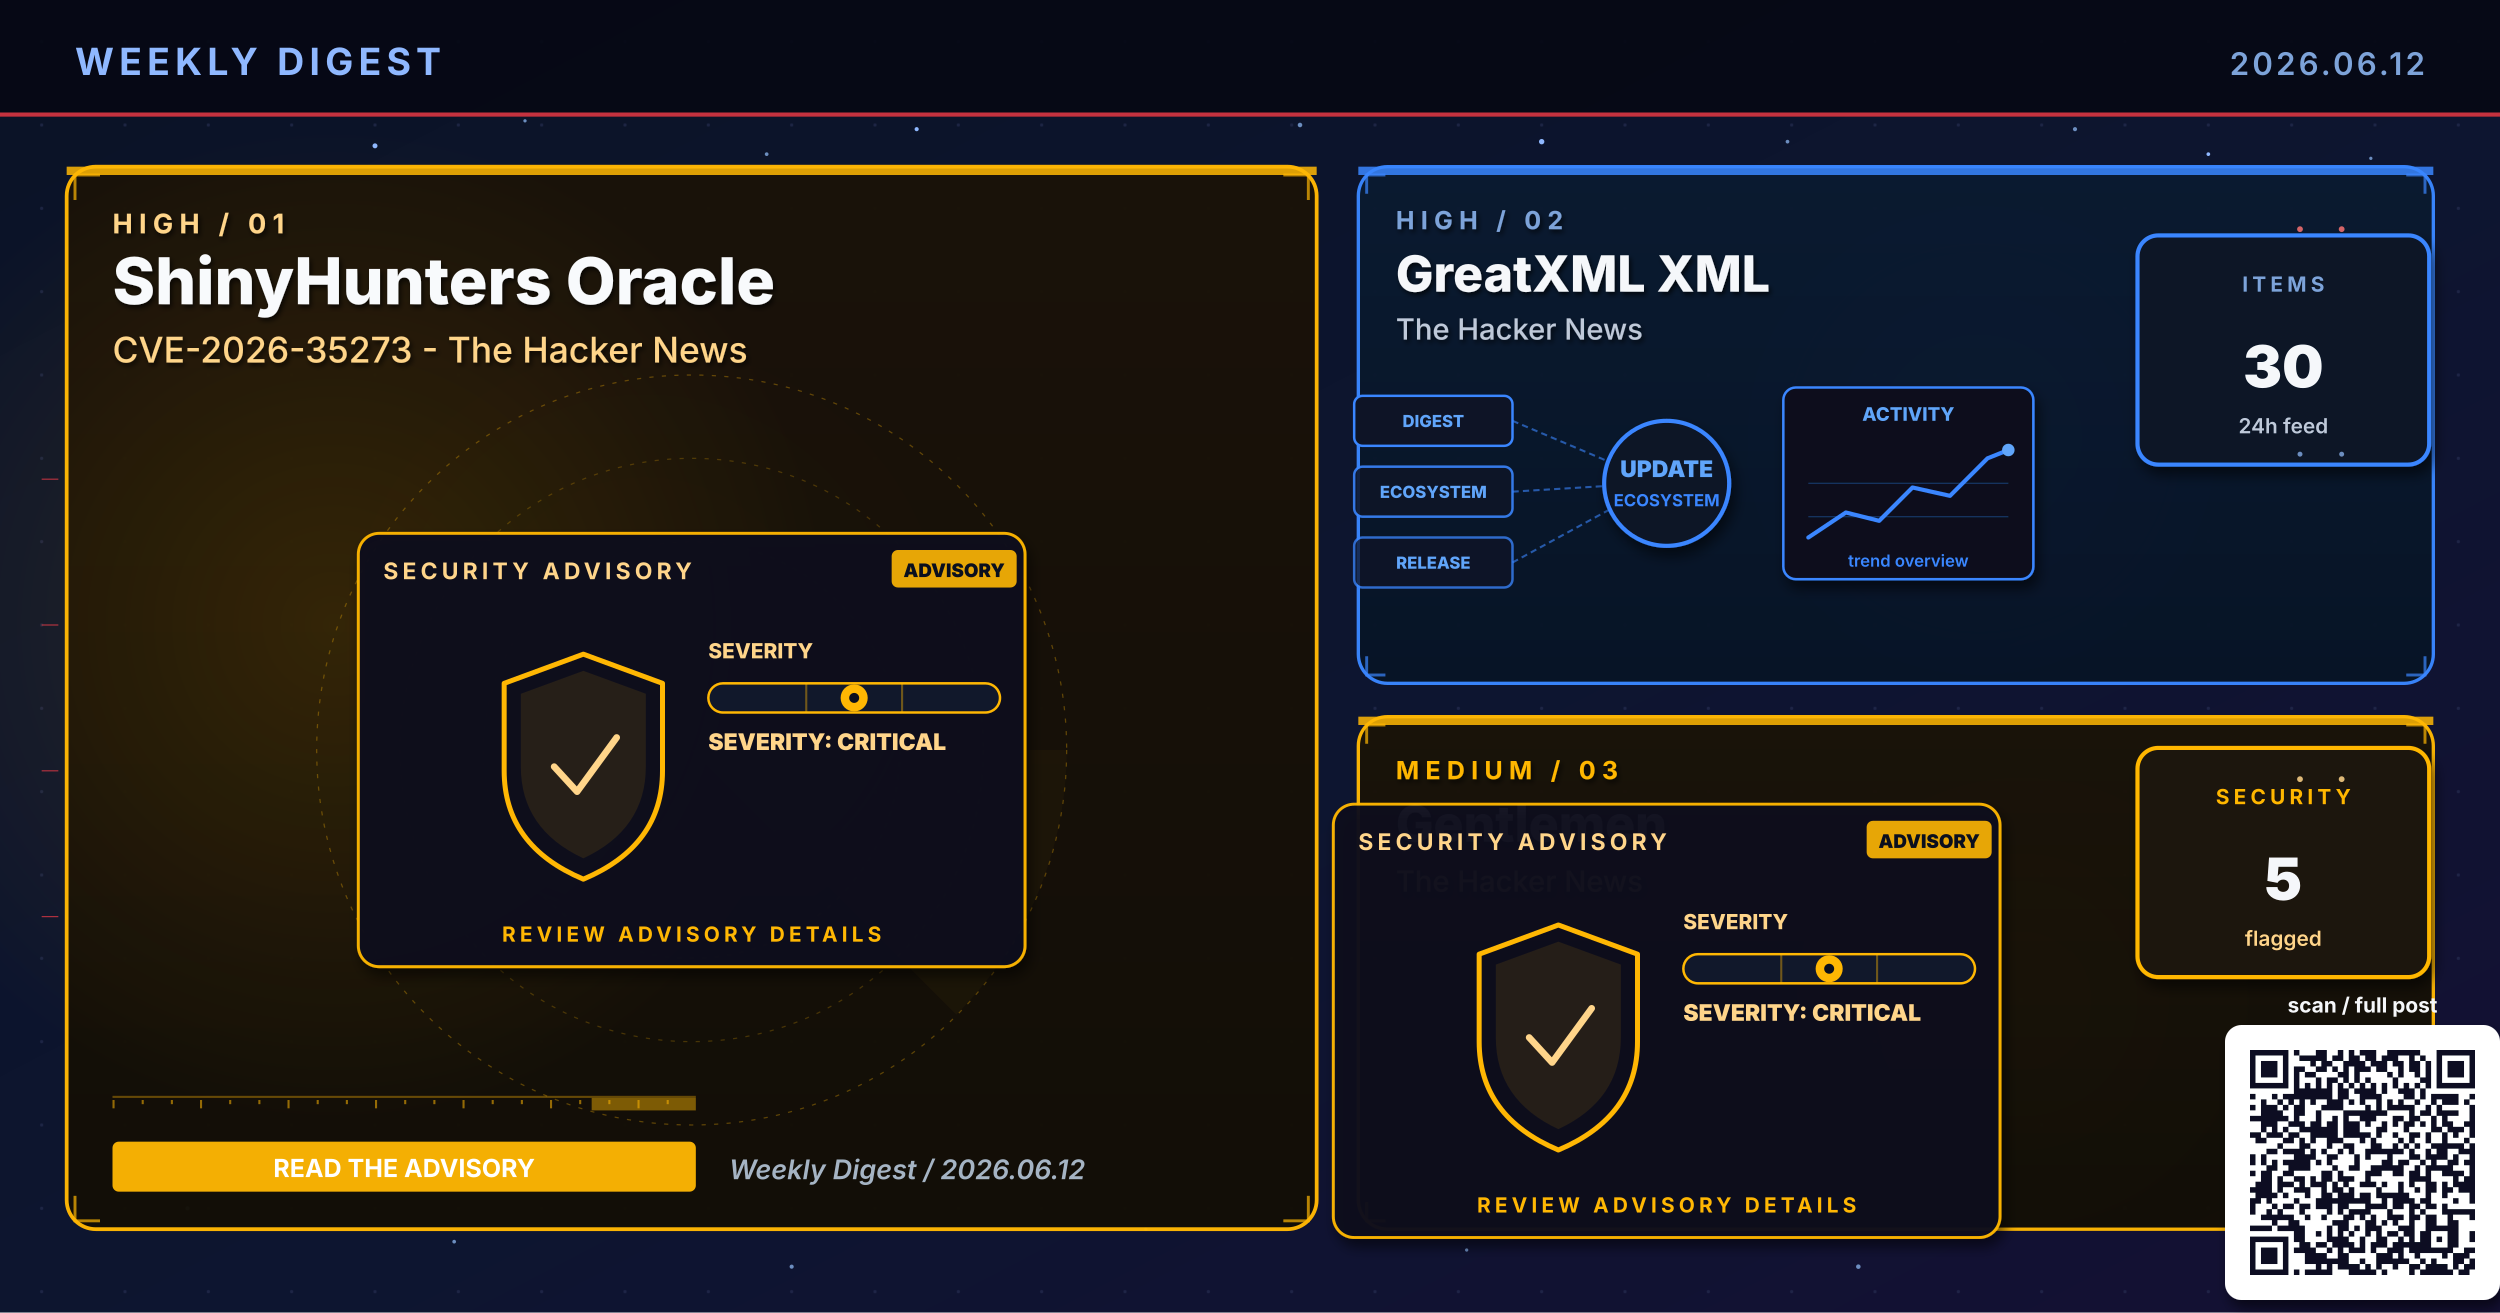
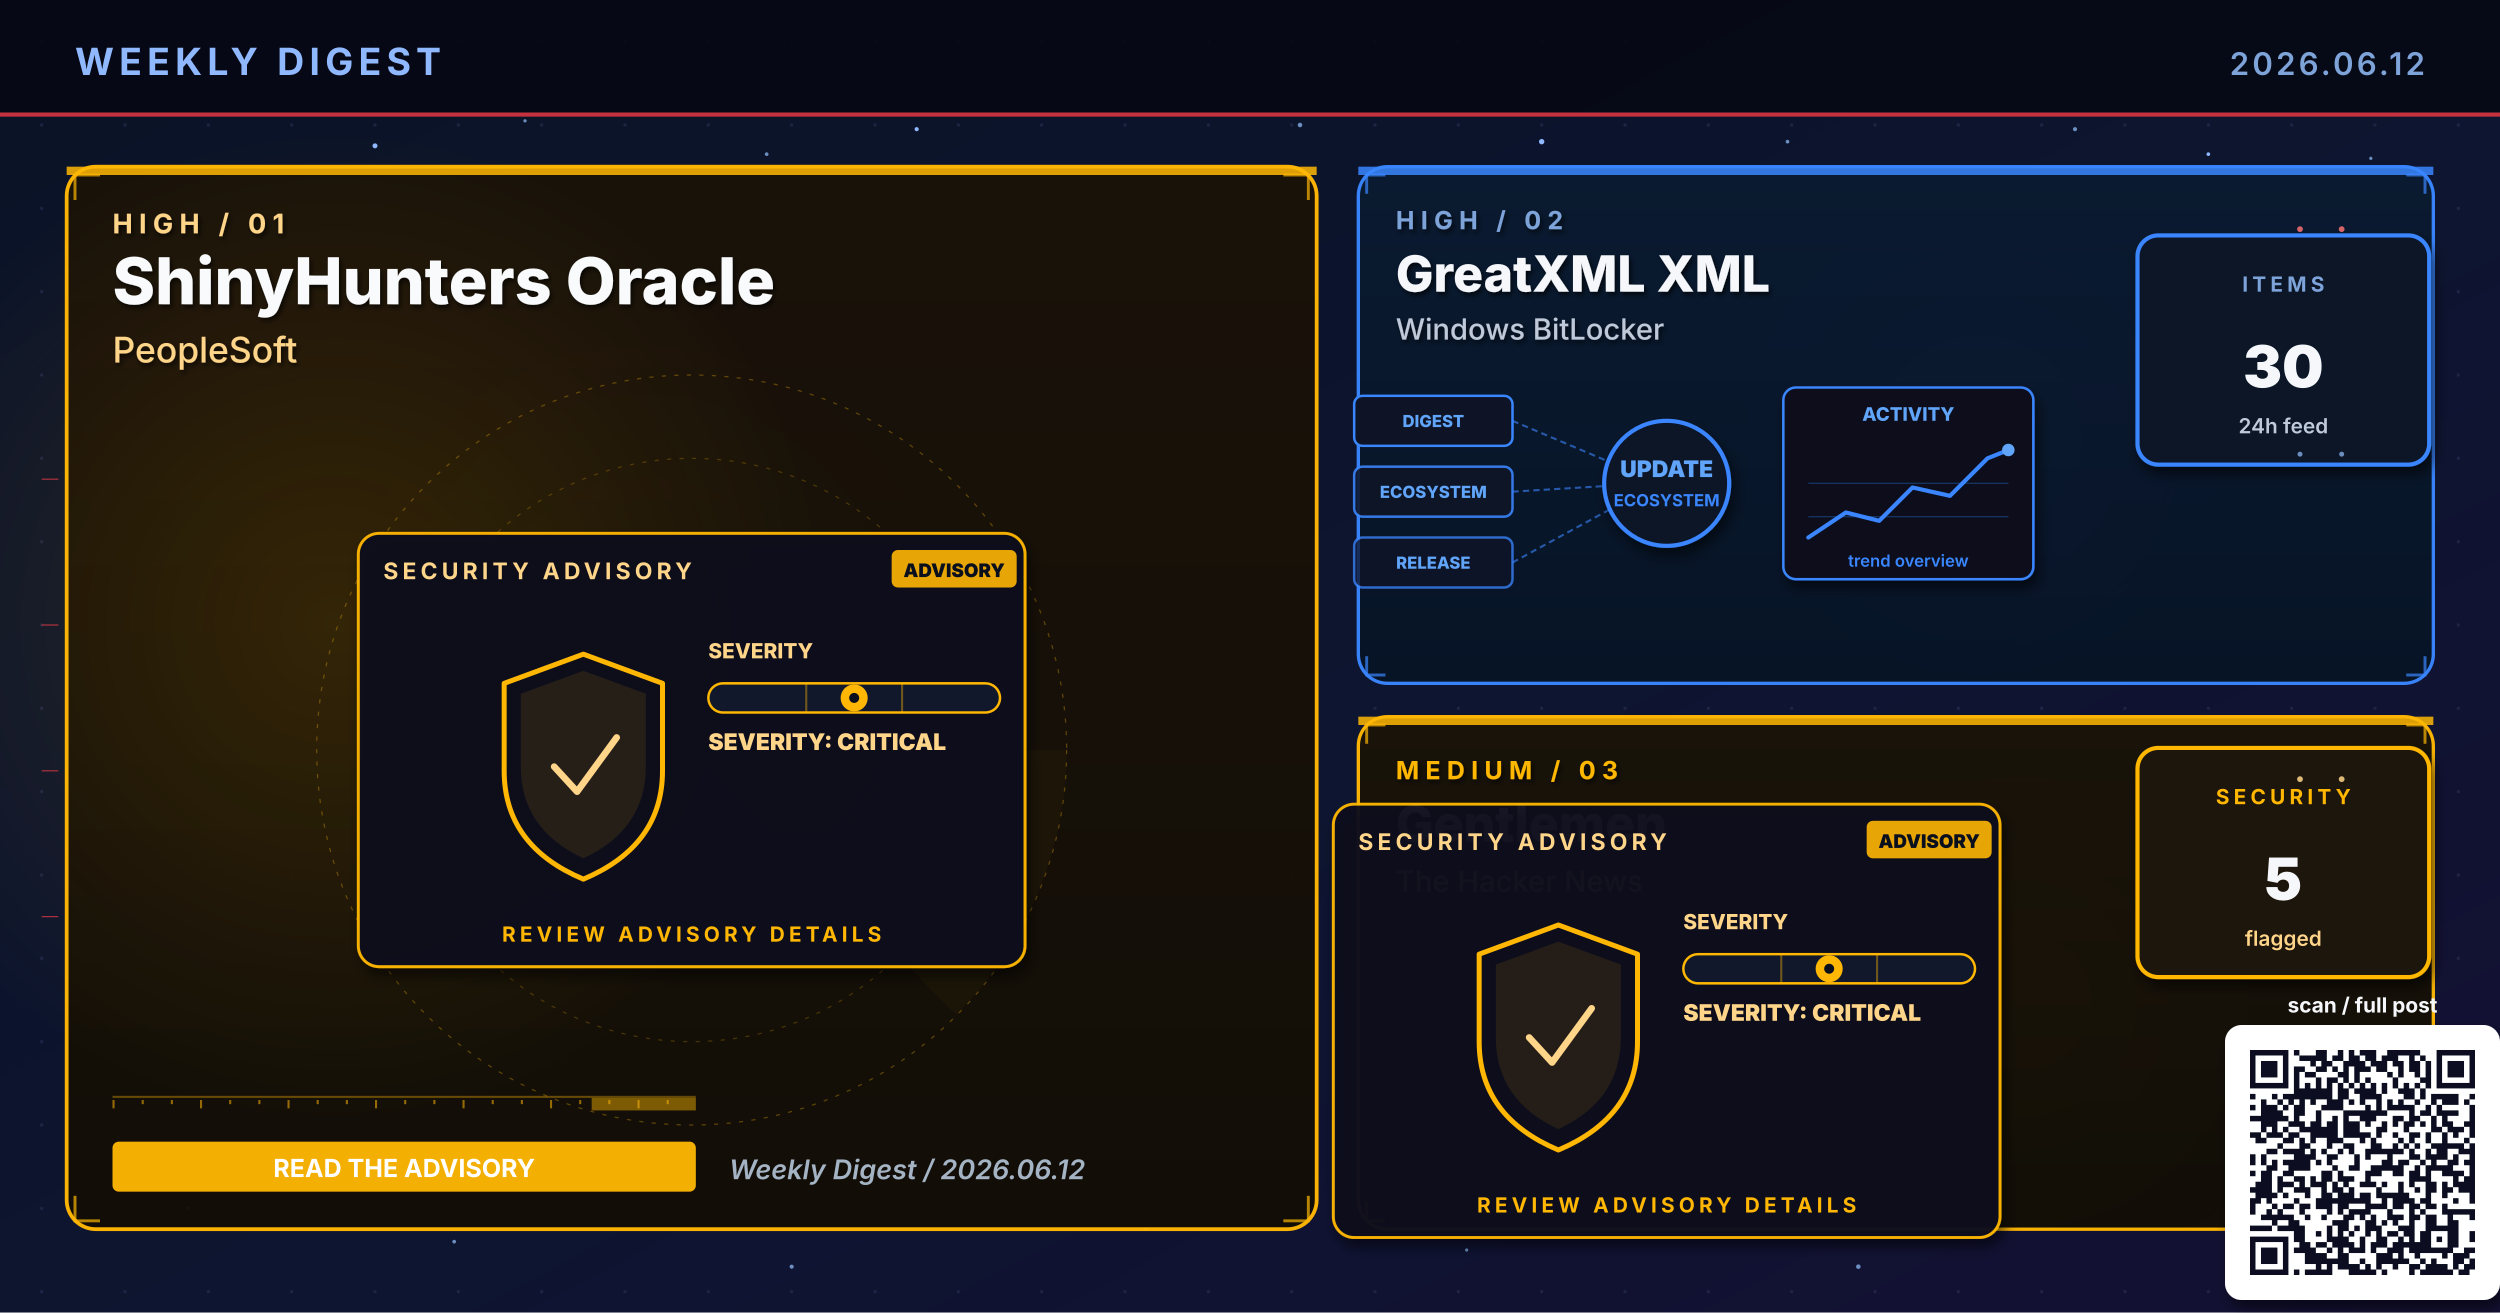
<svg xmlns="http://www.w3.org/2000/svg" viewBox="0 0 1200 630" width="1200" height="630" role="img" aria-label="Weekly digest cover 2026.06.12: ShinyHunters Oracle, GreatXML XML, Gentlemen">
  <defs>
    <linearGradient id="bgSpread" x1="0%" y1="0%" x2="100%" y2="100%">
      <stop offset="0%" stop-color="#0B1326" />
      <stop offset="55%" stop-color="#0D1530" />
      <stop offset="100%" stop-color="#141034" />
    </linearGradient>
    <linearGradient id="heroPanel" x1="0%" y1="0%" x2="0%" y2="100%">
      <stop offset="0%" stop-color="#1A0A08" />
      <stop offset="100%" stop-color="#110608" />
    </linearGradient>
    <linearGradient id="heroPanelBlue" x1="0%" y1="0%" x2="0%" y2="100%">
      <stop offset="0%" stop-color="#0A1A30" />
      <stop offset="100%" stop-color="#071426" />
    </linearGradient>
    <linearGradient id="heroPanelAmber" x1="0%" y1="0%" x2="0%" y2="100%">
      <stop offset="0%" stop-color="#1A1208" />
      <stop offset="100%" stop-color="#120E06" />
    </linearGradient>
    <linearGradient id="heroPanelGreen" x1="0%" y1="0%" x2="0%" y2="100%">
      <stop offset="0%" stop-color="#08160E" />
      <stop offset="100%" stop-color="#04100A" />
    </linearGradient>
    <linearGradient id="heroPanelPurple" x1="0%" y1="0%" x2="0%" y2="100%">
      <stop offset="0%" stop-color="#110629" />
      <stop offset="100%" stop-color="#0A0418" />
    </linearGradient>
    <radialGradient id="hotRed" cx="50%" cy="50%" r="50%">
      <stop offset="0%" stop-color="#E63946" stop-opacity="0.6" />
      <stop offset="100%" stop-color="#E63946" stop-opacity="0" />
    </radialGradient>
    <radialGradient id="hotBlue" cx="50%" cy="50%" r="50%">
      <stop offset="0%" stop-color="#3A86FF" stop-opacity="0.5" />
      <stop offset="100%" stop-color="#3A86FF" stop-opacity="0" />
    </radialGradient>
    <radialGradient id="hotAmber" cx="50%" cy="50%" r="50%">
      <stop offset="0%" stop-color="#FFB703" stop-opacity="0.45" />
      <stop offset="100%" stop-color="#FFB703" stop-opacity="0" />
    </radialGradient>
    <radialGradient id="hotGreen" cx="50%" cy="50%" r="50%">
      <stop offset="0%" stop-color="#4ADE80" stop-opacity="0.45" />
      <stop offset="100%" stop-color="#4ADE80" stop-opacity="0" />
    </radialGradient>
    <radialGradient id="hotPurple" cx="50%" cy="50%" r="50%">
      <stop offset="0%" stop-color="#A78BFA" stop-opacity="0.45" />
      <stop offset="100%" stop-color="#A78BFA" stop-opacity="0" />
    </radialGradient>
    <pattern id="envGrid" x="0" y="0" width="40" height="40" patternUnits="userSpaceOnUse">
      <circle cx="20" cy="20" r="0.8" fill="#2A3256" opacity="0.55" />
    </pattern>
    <filter id="softShadow" x="-10%" y="-10%" width="130%" height="130%">
      <feGaussianBlur in="SourceAlpha" stdDeviation="3" />
      <feOffset dx="2" dy="4" />
      <feComponentTransfer>
        <feFuncA type="linear" slope="0.55" />
      </feComponentTransfer>
      <feMerge>
        <feMergeNode />
        <feMergeNode in="SourceGraphic" />
      </feMerge>
    </filter>
    <filter id="textShadow" x="-10%" y="-10%" width="130%" height="130%">
      <feGaussianBlur in="SourceAlpha" stdDeviation="1.2" />
      <feOffset dx="1" dy="1.5" />
      <feComponentTransfer>
        <feFuncA type="linear" slope="0.7" />
      </feComponentTransfer>
      <feMerge>
        <feMergeNode />
        <feMergeNode in="SourceGraphic" />
      </feMerge>
    </filter>
  </defs>
  <rect width="1200" height="630" fill="url(#bgSpread)" />
  <rect width="1200" height="630" fill="url(#envGrid)" />
  <circle cx="310" cy="310" r="160" fill="url(#hotRed)">
    <animate attributeName="opacity" values="0.6;1;0.6" dur="5.8s" repeatCount="indefinite" />
  </circle>
  <circle cx="950" cy="210" r="120" fill="url(#hotBlue)">
    <animate attributeName="opacity" values="0.45;0.85;0.45" dur="6.4s" repeatCount="indefinite" />
  </circle>
  <circle cx="970" cy="480" r="110" fill="url(#hotAmber)">
    <animate attributeName="opacity" values="0.4;0.75;0.4" dur="7.1s" repeatCount="indefinite" />
  </circle>
  <g fill="#8FB8FF">
    <circle cx="180" cy="70" r="1.2">
      <animate attributeName="opacity" values="0.2;1;0.2" dur="3.4s" repeatCount="indefinite" />
    </circle>
    <circle cx="440" cy="62" r="1">
      <animate attributeName="opacity" values="0.2;0.9;0.2" dur="4.2s" repeatCount="indefinite" />
    </circle>
    <circle cx="740" cy="68" r="1.3">
      <animate attributeName="opacity" values="0.25;1;0.25" dur="3.9s" repeatCount="indefinite" />
    </circle>
    <circle cx="1060" cy="74" r="0.9">
      <animate attributeName="opacity" values="0.2;0.85;0.2" dur="5.1s" repeatCount="indefinite" />
    </circle>
    <circle cx="90" cy="580" r="1">
      <animate attributeName="opacity" values="0.15;0.8;0.15" dur="4.7s" repeatCount="indefinite" />
    </circle>
    <circle cx="550" cy="590" r="0.8">
      <animate attributeName="opacity" values="0.2;0.75;0.2" dur="3.6s" begin="0.5s" repeatCount="indefinite" />
    </circle>
  </g>
  <g fill="#7DA3D9" opacity="0.85">
    <circle cx="252" cy="58" r="0.8">
      <animate attributeName="opacity" values="0.15;0.7;0.15" dur="4.3s" repeatCount="indefinite" />
    </circle>
    <circle cx="368" cy="74" r="0.9">
      <animate attributeName="opacity" values="0.2;0.85;0.2" dur="3.8s" begin="0.4s" repeatCount="indefinite" />
    </circle>
    <circle cx="624" cy="60" r="1.1">
      <animate attributeName="opacity" values="0.25;0.95;0.25" dur="4.5s" repeatCount="indefinite" />
    </circle>
    <circle cx="858" cy="68" r="0.9">
      <animate attributeName="opacity" values="0.2;0.8;0.2" dur="3.6s" begin="0.6s" repeatCount="indefinite" />
    </circle>
    <circle cx="996" cy="62" r="1.0">
      <animate attributeName="opacity" values="0.2;0.9;0.2" dur="4.0s" begin="0.2s" repeatCount="indefinite" />
    </circle>
    <circle cx="1138" cy="76" r="0.8">
      <animate attributeName="opacity" values="0.15;0.7;0.15" dur="5.2s" begin="0.5s" repeatCount="indefinite" />
    </circle>
    <circle cx="218" cy="596" r="0.9">
      <animate attributeName="opacity" values="0.18;0.75;0.18" dur="4.6s" begin="0.3s" repeatCount="indefinite" />
    </circle>
    <circle cx="380" cy="608" r="1.0">
      <animate attributeName="opacity" values="0.2;0.85;0.2" dur="3.9s" begin="0.7s" repeatCount="indefinite" />
    </circle>
    <circle cx="704" cy="600" r="0.8">
      <animate attributeName="opacity" values="0.18;0.7;0.18" dur="4.2s" begin="0.4s" repeatCount="indefinite" />
    </circle>
    <circle cx="892" cy="608" r="1.1">
      <animate attributeName="opacity" values="0.22;0.9;0.22" dur="4.7s" begin="0.6s" repeatCount="indefinite" />
    </circle>
    <circle cx="1078" cy="600" r="0.9">
      <animate attributeName="opacity" values="0.2;0.85;0.2" dur="3.6s" begin="0.8s" repeatCount="indefinite" />
    </circle>
  </g>
  <rect x="0" y="0" width="1200" height="56" fill="#050813" opacity="0.92" />
  <text x="36" y="36" font-family="Inter, Helvetica, Arial, sans-serif" font-size="18" font-weight="700" fill="#8FB8FF" letter-spacing="2.5">WEEKLY DIGEST</text>
  <text x="1164" y="36" font-family="Inter, Helvetica, Arial, sans-serif" font-size="15" font-weight="600" fill="#7DA3D9" letter-spacing="1.5" text-anchor="end">2026.06.12</text>
  <rect x="0" y="54" width="1200" height="2" fill="#E63946" opacity="0.85">
    <animate attributeName="opacity" values="0.4;1;0.4" dur="4.8s" repeatCount="indefinite" />
  </rect>
  <rect x="32" y="80" width="600" height="510" rx="14" ry="14" fill="url(#heroPanelAmber)" stroke="#FFB703" stroke-width="1.8" opacity="0.98" />
  <circle cx="160" cy="300" r="240" fill="url(#hotAmber)" opacity="0.28" />
  <rect x="32" y="80" width="600" height="4" fill="#FFB703" opacity="0.85">
    <animate attributeName="opacity" values="0.5;1;0.5" dur="3.4s" repeatCount="indefinite" />
  </rect>
  <g filter="url(#textShadow)">
    <text x="54" y="112" font-family="Inter, Helvetica, Arial, sans-serif" font-size="13" font-weight="700" fill="#FFD58A" letter-spacing="3">HIGH  /  01</text>
    <text x="54" y="146" font-family="Inter, Helvetica, Arial, sans-serif" font-size="31" font-weight="800" fill="#F8FAFC">ShinyHunters Oracle</text>
-     <text x="54" y="174" font-family="Inter, Helvetica, Arial, sans-serif" font-size="17" font-weight="500" fill="#FFD58A">CVE-2026-35273 - The Hacker News</text>
+     <text x="54" y="174" font-family="Inter, Helvetica, Arial, sans-serif" font-size="17" font-weight="500" fill="#FFD58A">PeopleSoft</text>
  </g>
  <g transform="translate(332,360)" opacity="0.32">
    <circle r="180" fill="none" stroke="#FFB703" stroke-width="0.6" stroke-dasharray="2 4" />
    <circle r="140" fill="none" stroke="#FFB703" stroke-width="0.6" stroke-dasharray="2 4" opacity="0.7" />
    <circle r="100" fill="none" stroke="#FFB703" stroke-width="0.6" stroke-dasharray="2 4" opacity="0.5" />
    <g>
      <path d="M0 0 L180 0 A180 180 0 0 1 127 127 Z" fill="#FFB703" opacity="0.10" />
      <animateTransform attributeName="transform" type="rotate" from="0" to="360" dur="14s" repeatCount="indefinite" />
    </g>
  </g>
  <g stroke="#FFB703" stroke-width="1.4" fill="none" opacity="0.7">
    <path d="M36 96 L36 84 L48 84" />
    <path d="M616 84 L628 84 L628 96" />
    <path d="M36 574 L36 586 L48 586" />
    <path d="M616 586 L628 586 L628 574" />
  </g>
  <g>
    <rect x="54" y="526" width="280" height="1" fill="#FFB703" opacity="0.35" />
    <rect x="54" y="528" width="1" height="4" fill="#FFB703" opacity="0.55" />
    <rect x="68" y="528" width="1" height="2" fill="#FFB703" opacity="0.55" />
    <rect x="82" y="528" width="1" height="2" fill="#FFB703" opacity="0.55" />
    <rect x="96" y="528" width="1" height="4" fill="#FFB703" opacity="0.55" />
    <rect x="110" y="528" width="1" height="2" fill="#FFB703" opacity="0.55" />
    <rect x="124" y="528" width="1" height="2" fill="#FFB703" opacity="0.55" />
    <rect x="138" y="528" width="1" height="4" fill="#FFB703" opacity="0.55" />
    <rect x="152" y="528" width="1" height="2" fill="#FFB703" opacity="0.55" />
    <rect x="166" y="528" width="1" height="2" fill="#FFB703" opacity="0.55" />
    <rect x="180" y="528" width="1" height="4" fill="#FFB703" opacity="0.55" />
    <rect x="194" y="528" width="1" height="2" fill="#FFB703" opacity="0.55" />
    <rect x="208" y="528" width="1" height="2" fill="#FFB703" opacity="0.55" />
    <rect x="222" y="528" width="1" height="4" fill="#FFB703" opacity="0.55" />
    <rect x="236" y="528" width="1" height="2" fill="#FFB703" opacity="0.55" />
    <rect x="250" y="528" width="1" height="2" fill="#FFB703" opacity="0.55" />
    <rect x="264" y="528" width="1" height="4" fill="#FFB703" opacity="0.55" />
    <rect x="278" y="528" width="1" height="2" fill="#FFB703" opacity="0.55" />
    <rect x="292" y="528" width="1" height="2" fill="#FFB703" opacity="0.55" />
    <rect x="306" y="528" width="1" height="4" fill="#FFB703" opacity="0.55" />
    <rect x="320" y="528" width="1" height="2" fill="#FFB703" opacity="0.55" />
    <rect x="284" y="527" width="50" height="6" fill="#FFB703" opacity="0.45">
      <animate attributeName="x" values="54;284;54" dur="6.4s" repeatCount="indefinite" />
      <animate attributeName="opacity" values="0.2;0.7;0.2" dur="6.4s" repeatCount="indefinite" />
    </rect>
  </g>
  <g transform="translate(332,360)">
    <g filter="url(#softShadow)">
      <rect x="-160" y="-104" width="320" height="208" rx="10" fill="#0A0F1E" stroke="#FFB703" stroke-width="1.4" opacity="0.95" />
    </g>
    <text x="-148" y="-82" font-family="Inter, Helvetica, Arial, sans-serif" font-size="11" font-weight="700" fill="#FFD58A" letter-spacing="2">SECURITY ADVISORY</text>
    <g transform="translate(96,-96)">
      <rect x="0" y="0" width="60" height="18" rx="3" fill="#FFB703" opacity="0.9" />
      <text x="30" y="13" text-anchor="middle" font-family="Inter, monospace" font-size="9" font-weight="900" fill="#0A0F1E">ADVISORY</text>
    </g>
    <g transform="translate(-92,-46)">
      <path d="M40 0 L78 14 L78 56 Q78 92 40 108 Q2 92 2 56 L2 14 Z" fill="none" stroke="#FFB703" stroke-width="2.4" stroke-linejoin="round">
        <animate attributeName="stroke-opacity" values="0.6;1;0.6" dur="3.2s" repeatCount="indefinite" />
      </path>
      <path d="M40 8 L70 19 L70 54 Q70 84 40 98 Q10 84 10 54 L10 19 Z" fill="#FFB703" opacity="0.10" />
      <path d="M26 54 L37 66 L56 40" fill="none" stroke="#FFD58A" stroke-width="3.2" stroke-linecap="round" stroke-linejoin="round">
        <animate attributeName="stroke-opacity" values="0.5;1;0.5" dur="2.4s" repeatCount="indefinite" />
      </path>
    </g>
    <g transform="translate(8,-44)">
      <text x="0" y="0" font-family="Inter, monospace" font-size="10" font-weight="800" fill="#FFD58A">SEVERITY</text>
      <rect x="0" y="12" width="140" height="14" rx="7" fill="#11182B" stroke="#FFB703" stroke-width="1.2" />
      <g stroke="#FFB703" stroke-width="1" opacity="0.4">
        <line x1="47" y1="12" x2="47" y2="26" />
        <line x1="93" y1="12" x2="93" y2="26" />
      </g>
      <g transform="translate(70,19)">
        <circle cx="0" cy="0" r="6.5" fill="#FFB703">
          <animate attributeName="opacity" values="0.7;1;0.7" dur="2.2s" repeatCount="indefinite" />
        </circle>
        <circle cx="0" cy="0" r="2.4" fill="#0A0F1E" />
      </g>
      <text x="0" y="44" font-family="Inter, monospace" font-size="11" font-weight="900" fill="#FFD58A">SEVERITY: CRITICAL</text>
    </g>
    <text x="0" y="92" text-anchor="middle" font-family="Inter, Helvetica, Arial, sans-serif" font-size="10" font-weight="700" fill="#FFB703" letter-spacing="2">REVIEW ADVISORY DETAILS</text>
  </g>
  <g transform="translate(54,548)">
    <rect x="0" y="0" width="280" height="24" rx="3" fill="#FFB703" opacity="0.95" />
    <text x="140" y="17" text-anchor="middle" font-family="Inter, Helvetica, Arial, sans-serif" font-size="12" font-weight="700" fill="#FFFFFF">READ THE ADVISORY</text>
  </g>
  <text x="350" y="566" font-family="Inter, Helvetica, Arial, sans-serif" font-size="13" font-weight="600" fill="#A5B4C4" font-style="italic">Weekly Digest  /  2026.06.12</text>
  <rect x="652" y="80" width="516" height="248" rx="14" ry="14" fill="url(#heroPanelBlue)" stroke="#3A86FF" stroke-width="1.6" opacity="0.97" />
  <rect x="652" y="80" width="516" height="4" fill="#3A86FF" opacity="0.85">
    <animate attributeName="opacity" values="0.5;1;0.5" dur="4.2s" repeatCount="indefinite" />
  </rect>
  <g filter="url(#textShadow)">
    <text x="670" y="110" font-family="Inter, Helvetica, Arial, sans-serif" font-size="12" font-weight="700" fill="#7DA3D9" letter-spacing="3">HIGH  /  02</text>
    <text x="670" y="140" font-family="Inter, Helvetica, Arial, sans-serif" font-size="24" font-weight="800" fill="#F5F7FA">GreatXML XML</text>
-     <text x="670" y="163" font-family="Inter, Helvetica, Arial, sans-serif" font-size="14" font-weight="500" fill="#BFC9D9">The Hacker News</text>
+     <text x="670" y="163" font-family="Inter, Helvetica, Arial, sans-serif" font-size="14" font-weight="500" fill="#BFC9D9">Windows BitLocker</text>
  </g>
  <g stroke="#3A86FF" stroke-width="1.4" fill="none" opacity="0.7">
    <path d="M656 93 L656 84 L665 84" />
    <path d="M1155 84 L1164 84 L1164 93" />
    <path d="M656 315 L656 324 L665 324" />
    <path d="M1155 324 L1164 324 L1164 315" />
  </g>
  <g transform="translate(800,230)">
    <g font-family="Inter, monospace" font-size="8" font-weight="800">
      <g transform="translate(-150,-40)">
        <rect x="0" y="0" width="76" height="24" rx="4" fill="#0E1426" stroke="#3A86FF" stroke-width="1.2" />
        <text x="38" y="15" text-anchor="middle" fill="#60A5FA">DIGEST</text>
      </g>
      <g transform="translate(-150,-6)">
        <rect x="0" y="0" width="76" height="24" rx="4" fill="#0E1426" stroke="#3A86FF" stroke-width="1.2" opacity="0.88" />
        <text x="38" y="15" text-anchor="middle" fill="#60A5FA">ECOSYSTEM</text>
      </g>
      <g transform="translate(-150,28)">
        <rect x="0" y="0" width="76" height="24" rx="4" fill="#0E1426" stroke="#3A86FF" stroke-width="1.2" opacity="0.76" />
        <text x="38" y="15" text-anchor="middle" fill="#60A5FA">RELEASE</text>
      </g>
    </g>
    <g stroke="#3A86FF" stroke-width="1" stroke-dasharray="3 2" fill="none" opacity="0.6">
      <line x1="-74" y1="-28" x2="-8" y2="0" />
      <line x1="-74" y1="6" x2="-8" y2="2" />
      <line x1="-74" y1="40" x2="-8" y2="4" />
    </g>
    <g fill="#60A5FA">
      <circle r="2">
        <animateMotion path="M-74 -28 L-8 0" dur="2.2s" repeatCount="indefinite" />
      </circle>
      <circle r="2">
        <animateMotion path="M-74 6 L-8 2" dur="2s" begin="0.4s" repeatCount="indefinite" />
      </circle>
      <circle r="2">
        <animateMotion path="M-74 40 L-8 4" dur="2.4s" begin="0.8s" repeatCount="indefinite" />
      </circle>
    </g>
    <circle cx="0" cy="2" r="30" fill="#0A1326" stroke="#3A86FF" stroke-width="2" filter="url(#softShadow)">
      <animate attributeName="r" values="28;33;28" dur="3.4s" repeatCount="indefinite" />
    </circle>
    <text x="0" y="-1" text-anchor="middle" font-family="Inter, monospace" font-size="11" font-weight="900" fill="#60A5FA">UPDATE</text>
    <text x="0" y="13" text-anchor="middle" font-family="Inter, monospace" font-size="8" font-weight="700" fill="#3A86FF">ECOSYSTEM</text>
    <g transform="translate(56,-44)" filter="url(#softShadow)">
      <rect x="0" y="0" width="120" height="92" rx="6" fill="#0A0F1E" stroke="#3A86FF" stroke-width="1.2" />
      <text x="60" y="16" text-anchor="middle" font-family="Inter, monospace" font-size="9" font-weight="800" fill="#60A5FA">ACTIVITY</text>
      <polyline points="12,72 30,60 46,64 62,48 80,52 98,34 108,30" fill="none" stroke="#3A86FF" stroke-width="2" stroke-linecap="round" stroke-linejoin="round" />
      <circle cx="108" cy="30" r="3" fill="#60A5FA">
        <animate attributeName="opacity" values="0.5;1;0.5" dur="2s" repeatCount="indefinite" />
      </circle>
      <g stroke="#3A86FF" stroke-width="0.6" opacity="0.3">
        <line x1="12" y1="46" x2="108" y2="46" />
        <line x1="12" y1="62" x2="108" y2="62" />
      </g>
      <text x="60" y="86" text-anchor="middle" font-family="Inter, monospace" font-size="8" font-weight="600" fill="#3A86FF">trend overview</text>
    </g>
  </g>
  <g transform="translate(1094,168)" filter="url(#softShadow)">
    <rect x="-68" y="-55" width="140" height="110" rx="10" fill="#071426" stroke="#3A86FF" stroke-width="2" />
    <text x="2" y="-28" text-anchor="middle" font-family="Inter, Helvetica, Arial, sans-serif" font-size="10" font-weight="700" letter-spacing="2" fill="#7DA3D9">ITEMS</text>
    <text x="2" y="18" text-anchor="middle" font-family="Inter, Helvetica, Arial, sans-serif" font-size="28" font-weight="900" fill="#F5F7FA">30</text>
    <text x="2" y="40" text-anchor="middle" font-family="Inter, Helvetica, Arial, sans-serif" font-size="10" font-weight="600" fill="#BFC9D9">24h feed</text>
  </g>
  <rect x="652" y="344" width="516" height="246" rx="14" ry="14" fill="url(#heroPanelAmber)" stroke="#FFB703" stroke-width="1.6" opacity="0.97" />
  <rect x="652" y="344" width="516" height="4" fill="#FFB703" opacity="0.85">
    <animate attributeName="opacity" values="0.5;1;0.5" dur="4.8s" repeatCount="indefinite" />
  </rect>
  <g filter="url(#textShadow)">
    <text x="670" y="374" font-family="Inter, Helvetica, Arial, sans-serif" font-size="12" font-weight="700" fill="#FFB703" letter-spacing="3">MEDIUM  /  03</text>
    <text x="670" y="404" font-family="Inter, Helvetica, Arial, sans-serif" font-size="24" font-weight="800" fill="#F5F7FA">Gentlemen</text>
    <text x="670" y="428" font-family="Inter, Helvetica, Arial, sans-serif" font-size="14" font-weight="500" fill="#FFD58A">The Hacker News</text>
  </g>
  <g stroke="#FFB703" stroke-width="1.4" fill="none" opacity="0.7">
    <path d="M656 357 L656 348 L665 348" />
    <path d="M1155 348 L1164 348 L1164 357" />
    <path d="M656 577 L656 586 L665 586" />
    <path d="M1155 586 L1164 586 L1164 577" />
  </g>
  <g transform="translate(800,490)">
    <g filter="url(#softShadow)">
      <rect x="-160" y="-104" width="320" height="208" rx="10" fill="#0A0F1E" stroke="#FFB703" stroke-width="1.4" opacity="0.95" />
    </g>
    <text x="-148" y="-82" font-family="Inter, Helvetica, Arial, sans-serif" font-size="11" font-weight="700" fill="#FFD58A" letter-spacing="2">SECURITY ADVISORY</text>
    <g transform="translate(96,-96)">
      <rect x="0" y="0" width="60" height="18" rx="3" fill="#FFB703" opacity="0.9" />
      <text x="30" y="13" text-anchor="middle" font-family="Inter, monospace" font-size="9" font-weight="900" fill="#0A0F1E">ADVISORY</text>
    </g>
    <g transform="translate(-92,-46)">
      <path d="M40 0 L78 14 L78 56 Q78 92 40 108 Q2 92 2 56 L2 14 Z" fill="none" stroke="#FFB703" stroke-width="2.4" stroke-linejoin="round">
        <animate attributeName="stroke-opacity" values="0.6;1;0.6" dur="3.2s" repeatCount="indefinite" />
      </path>
      <path d="M40 8 L70 19 L70 54 Q70 84 40 98 Q10 84 10 54 L10 19 Z" fill="#FFB703" opacity="0.10" />
      <path d="M26 54 L37 66 L56 40" fill="none" stroke="#FFD58A" stroke-width="3.2" stroke-linecap="round" stroke-linejoin="round">
        <animate attributeName="stroke-opacity" values="0.5;1;0.5" dur="2.4s" repeatCount="indefinite" />
      </path>
    </g>
    <g transform="translate(8,-44)">
      <text x="0" y="0" font-family="Inter, monospace" font-size="10" font-weight="800" fill="#FFD58A">SEVERITY</text>
      <rect x="0" y="12" width="140" height="14" rx="7" fill="#11182B" stroke="#FFB703" stroke-width="1.2" />
      <g stroke="#FFB703" stroke-width="1" opacity="0.4">
        <line x1="47" y1="12" x2="47" y2="26" />
        <line x1="93" y1="12" x2="93" y2="26" />
      </g>
      <g transform="translate(70,19)">
        <circle cx="0" cy="0" r="6.5" fill="#FFB703">
          <animate attributeName="opacity" values="0.7;1;0.7" dur="2.2s" repeatCount="indefinite" />
        </circle>
        <circle cx="0" cy="0" r="2.4" fill="#0A0F1E" />
      </g>
      <text x="0" y="44" font-family="Inter, monospace" font-size="11" font-weight="900" fill="#FFD58A">SEVERITY: CRITICAL</text>
    </g>
    <text x="0" y="92" text-anchor="middle" font-family="Inter, Helvetica, Arial, sans-serif" font-size="10" font-weight="700" fill="#FFB703" letter-spacing="2">REVIEW ADVISORY DETAILS</text>
  </g>
  <g transform="translate(1094,414)" filter="url(#softShadow)">
    <rect x="-68" y="-55" width="140" height="110" rx="10" fill="#1A1208" stroke="#FFB703" stroke-width="2" />
    <text x="2" y="-28" text-anchor="middle" font-family="Inter, Helvetica, Arial, sans-serif" font-size="10" font-weight="700" letter-spacing="2" fill="#FFB703">SECURITY</text>
    <text x="2" y="18" text-anchor="middle" font-family="Inter, Helvetica, Arial, sans-serif" font-size="28" font-weight="900" fill="#F5F7FA">5</text>
    <text x="2" y="40" text-anchor="middle" font-family="Inter, Helvetica, Arial, sans-serif" font-size="10" font-weight="600" fill="#FFD58A">flagged</text>
  </g>
  <g opacity="0.85">
    <g fill="#F87171">
      <circle cx="1104" cy="110" r="1.4">
        <animate attributeName="opacity" values="0.2;1;0.2" dur="1.8s" repeatCount="indefinite" />
      </circle>
      <circle cx="1124" cy="110" r="1.4">
        <animate attributeName="opacity" values="0.2;1;0.2" dur="1.4s" begin="0.3s" repeatCount="indefinite" />
      </circle>
    </g>
    <g fill="#7DA3D9">
      <circle cx="1104" cy="218" r="1.2">
        <animate attributeName="opacity" values="0.2;1;0.2" dur="2s" repeatCount="indefinite" />
      </circle>
      <circle cx="1124" cy="218" r="1.2">
        <animate attributeName="opacity" values="0.2;1;0.2" dur="1.6s" begin="0.4s" repeatCount="indefinite" />
      </circle>
    </g>
    <g fill="#FFD58A">
      <circle cx="1104" cy="374" r="1.4">
        <animate attributeName="opacity" values="0.2;1;0.2" dur="1.8s" repeatCount="indefinite" />
      </circle>
      <circle cx="1124" cy="374" r="1.4">
        <animate attributeName="opacity" values="0.2;1;0.2" dur="1.6s" begin="0.3s" repeatCount="indefinite" />
      </circle>
    </g>
    <g stroke="#E63946" stroke-width="0.5" fill="none">
      <path d="M20 230 L28 230">
        <animate attributeName="stroke-opacity" values="0;0.7;0" dur="2s" repeatCount="indefinite" />
      </path>
      <path d="M20 300 L28 300">
        <animate attributeName="stroke-opacity" values="0;0.7;0" dur="2.3s" begin="0.3s" repeatCount="indefinite" />
      </path>
      <path d="M20 370 L28 370">
        <animate attributeName="stroke-opacity" values="0;0.7;0" dur="1.9s" begin="0.6s" repeatCount="indefinite" />
      </path>
      <path d="M20 440 L28 440">
        <animate attributeName="stroke-opacity" values="0;0.7;0" dur="2.1s" begin="0.9s" repeatCount="indefinite" />
      </path>
    </g>
  </g>
  <g transform="translate(1080,504)" filter="url(#softShadow)">
    <rect x="-12" y="-12" width="132" height="132" rx="8" fill="#FFFFFF" />
    <path fill="#0A1020" d="M0.0 0.0h18.439v2.634h-18.439z M21.073 0.0h2.634v2.634h-2.634z M31.61 0.0h5.268v2.634h-5.268z M42.146 0.0h2.634v2.634h-2.634z M47.415 0.0h2.634v2.634h-2.634z M52.683 0.0h7.902v2.634h-7.902z M65.854 0.0h15.805v2.634h-15.805z M89.561 0.0h18.439v2.634h-18.439z M0.0 2.634h2.634v2.634h-2.634z M15.805 2.634h2.634v2.634h-2.634z M23.707 2.634h13.171v2.634h-13.171z M39.512 2.634h5.268v2.634h-5.268z M47.415 2.634h5.268v2.634h-5.268z M55.317 2.634h5.268v2.634h-5.268z M63.22 2.634h7.902v2.634h-7.902z M76.39 2.634h2.634v2.634h-2.634z M81.659 2.634h2.634v2.634h-2.634z M89.561 2.634h2.634v2.634h-2.634z M105.366 2.634h2.634v2.634h-2.634z M0.0 5.268h2.634v2.634h-2.634z M5.268 5.268h7.902v2.634h-7.902z M15.805 5.268h2.634v2.634h-2.634z M28.976 5.268h2.634v2.634h-2.634z M34.244 5.268h5.268v2.634h-5.268z M44.78 5.268h10.537v2.634h-10.537z M57.951 5.268h7.902v2.634h-7.902z M68.488 5.268h5.268v2.634h-5.268z M76.39 5.268h5.268v2.634h-5.268z M84.293 5.268h2.634v2.634h-2.634z M89.561 5.268h2.634v2.634h-2.634z M94.829 5.268h7.902v2.634h-7.902z M105.366 5.268h2.634v2.634h-2.634z M0.0 7.902h2.634v2.634h-2.634z M5.268 7.902h7.902v2.634h-7.902z M15.805 7.902h2.634v2.634h-2.634z M21.073 7.902h5.268v2.634h-5.268z M31.61 7.902h5.268v2.634h-5.268z M39.512 7.902h2.634v2.634h-2.634z M44.78 7.902h2.634v2.634h-2.634z M50.049 7.902h7.902v2.634h-7.902z M60.585 7.902h5.268v2.634h-5.268z M71.122 7.902h2.634v2.634h-2.634z M76.39 7.902h5.268v2.634h-5.268z M84.293 7.902h2.634v2.634h-2.634z M89.561 7.902h2.634v2.634h-2.634z M94.829 7.902h7.902v2.634h-7.902z M105.366 7.902h2.634v2.634h-2.634z M0.0 10.537h2.634v2.634h-2.634z M5.268 10.537h7.902v2.634h-7.902z M15.805 10.537h2.634v2.634h-2.634z M21.073 10.537h2.634v2.634h-2.634z M26.341 10.537h5.268v2.634h-5.268z M42.146 10.537h5.268v2.634h-5.268z M50.049 10.537h2.634v2.634h-2.634z M65.854 10.537h2.634v2.634h-2.634z M71.122 10.537h2.634v2.634h-2.634z M79.024 10.537h2.634v2.634h-2.634z M84.293 10.537h2.634v2.634h-2.634z M89.561 10.537h2.634v2.634h-2.634z M94.829 10.537h7.902v2.634h-7.902z M105.366 10.537h2.634v2.634h-2.634z M0.0 13.171h2.634v2.634h-2.634z M15.805 13.171h2.634v2.634h-2.634z M21.073 13.171h2.634v2.634h-2.634z M31.61 13.171h2.634v2.634h-2.634z M36.878 13.171h5.268v2.634h-5.268z M44.78 13.171h2.634v2.634h-2.634z M50.049 13.171h2.634v2.634h-2.634z M55.317 13.171h2.634v2.634h-2.634z M68.488 13.171h2.634v2.634h-2.634z M81.659 13.171h5.268v2.634h-5.268z M89.561 13.171h2.634v2.634h-2.634z M105.366 13.171h2.634v2.634h-2.634z M0.0 15.805h18.439v2.634h-18.439z M21.073 15.805h2.634v2.634h-2.634z M26.341 15.805h2.634v2.634h-2.634z M31.61 15.805h2.634v2.634h-2.634z M36.878 15.805h2.634v2.634h-2.634z M42.146 15.805h2.634v2.634h-2.634z M47.415 15.805h2.634v2.634h-2.634z M52.683 15.805h2.634v2.634h-2.634z M57.951 15.805h2.634v2.634h-2.634z M63.22 15.805h2.634v2.634h-2.634z M68.488 15.805h2.634v2.634h-2.634z M73.756 15.805h2.634v2.634h-2.634z M79.024 15.805h2.634v2.634h-2.634z M84.293 15.805h2.634v2.634h-2.634z M89.561 15.805h18.439v2.634h-18.439z M21.073 18.439h18.439v2.634h-18.439z M42.146 18.439h5.268v2.634h-5.268z M50.049 18.439h10.537v2.634h-10.537z M63.22 18.439h2.634v2.634h-2.634z M71.122 18.439h7.902v2.634h-7.902z M81.659 18.439h2.634v2.634h-2.634z M0.0 21.073h2.634v2.634h-2.634z M10.537 21.073h2.634v2.634h-2.634z M15.805 21.073h23.707v2.634h-23.707z M42.146 21.073h5.268v2.634h-5.268z M52.683 21.073h10.537v2.634h-10.537z M73.756 21.073h5.268v2.634h-5.268z M81.659 21.073h2.634v2.634h-2.634z M86.927 21.073h13.171v2.634h-13.171z M105.366 21.073h2.634v2.634h-2.634z M5.268 23.707h2.634v2.634h-2.634z M13.171 23.707h2.634v2.634h-2.634z M18.439 23.707h2.634v2.634h-2.634z M23.707 23.707h2.634v2.634h-2.634z M28.976 23.707h2.634v2.634h-2.634z M36.878 23.707h7.902v2.634h-7.902z M47.415 23.707h2.634v2.634h-2.634z M52.683 23.707h2.634v2.634h-2.634z M60.585 23.707h2.634v2.634h-2.634z M65.854 23.707h2.634v2.634h-2.634z M71.122 23.707h2.634v2.634h-2.634z M79.024 23.707h2.634v2.634h-2.634z M86.927 23.707h2.634v2.634h-2.634z M92.195 23.707h7.902v2.634h-7.902z M102.732 23.707h2.634v2.634h-2.634z M0.0 26.341h2.634v2.634h-2.634z M5.268 26.341h7.902v2.634h-7.902z M15.805 26.341h2.634v2.634h-2.634z M21.073 26.341h5.268v2.634h-5.268z M34.244 26.341h10.537v2.634h-10.537z M55.317 26.341h2.634v2.634h-2.634z M60.585 26.341h2.634v2.634h-2.634z M65.854 26.341h13.171v2.634h-13.171z M84.293 26.341h2.634v2.634h-2.634z M89.561 26.341h2.634v2.634h-2.634z M105.366 26.341h2.634v2.634h-2.634z M5.268 28.976h10.537v2.634h-10.537z M21.073 28.976h5.268v2.634h-5.268z M31.61 28.976h2.634v2.634h-2.634z M44.78 28.976h21.073v2.634h-21.073z M76.39 28.976h2.634v2.634h-2.634z M81.659 28.976h5.268v2.634h-5.268z M89.561 28.976h10.537v2.634h-10.537z M105.366 28.976h2.634v2.634h-2.634z M0.0 31.61h18.439v2.634h-18.439z M21.073 31.61h2.634v2.634h-2.634z M31.61 31.61h2.634v2.634h-2.634z M39.512 31.61h2.634v2.634h-2.634z M44.78 31.61h2.634v2.634h-2.634z M52.683 31.61h7.902v2.634h-7.902z M68.488 31.61h5.268v2.634h-5.268z M76.39 31.61h5.268v2.634h-5.268z M86.927 31.61h2.634v2.634h-2.634z M92.195 31.61h2.634v2.634h-2.634z M105.366 31.61h2.634v2.634h-2.634z M5.268 34.244h7.902v2.634h-7.902z M18.439 34.244h7.902v2.634h-7.902z M28.976 34.244h5.268v2.634h-5.268z M36.878 34.244h5.268v2.634h-5.268z M44.78 34.244h7.902v2.634h-7.902z M55.317 34.244h2.634v2.634h-2.634z M63.22 34.244h2.634v2.634h-2.634z M68.488 34.244h2.634v2.634h-2.634z M73.756 34.244h5.268v2.634h-5.268z M81.659 34.244h2.634v2.634h-2.634z M86.927 34.244h2.634v2.634h-2.634z M92.195 34.244h5.268v2.634h-5.268z M102.732 34.244h5.268v2.634h-5.268z M5.268 36.878h2.634v2.634h-2.634z M10.537 36.878h2.634v2.634h-2.634z M15.805 36.878h2.634v2.634h-2.634z M23.707 36.878h18.439v2.634h-18.439z M44.78 36.878h7.902v2.634h-7.902z M60.585 36.878h5.268v2.634h-5.268z M73.756 36.878h2.634v2.634h-2.634z M86.927 36.878h5.268v2.634h-5.268z M94.829 36.878h7.902v2.634h-7.902z M105.366 36.878h2.634v2.634h-2.634z M0.0 39.512h5.268v2.634h-5.268z M7.902 39.512h7.902v2.634h-7.902z M18.439 39.512h5.268v2.634h-5.268z M28.976 39.512h13.171v2.634h-13.171z M44.78 39.512h13.171v2.634h-13.171z M60.585 39.512h2.634v2.634h-2.634z M68.488 39.512h2.634v2.634h-2.634z M76.39 39.512h5.268v2.634h-5.268z M84.293 39.512h2.634v2.634h-2.634z M92.195 39.512h2.634v2.634h-2.634z M97.463 39.512h2.634v2.634h-2.634z M105.366 39.512h2.634v2.634h-2.634z M2.634 42.146h5.268v2.634h-5.268z M15.805 42.146h5.268v2.634h-5.268z M23.707 42.146h2.634v2.634h-2.634z M28.976 42.146h2.634v2.634h-2.634z M36.878 42.146h7.902v2.634h-7.902z M52.683 42.146h2.634v2.634h-2.634z M57.951 42.146h2.634v2.634h-2.634z M71.122 42.146h2.634v2.634h-2.634z M76.39 42.146h2.634v2.634h-2.634z M84.293 42.146h2.634v2.634h-2.634z M92.195 42.146h2.634v2.634h-2.634z M102.732 42.146h2.634v2.634h-2.634z M13.171 44.78h2.634v2.634h-2.634z M23.707 44.78h5.268v2.634h-5.268z M36.878 44.78h2.634v2.634h-2.634z M44.78 44.78h5.268v2.634h-5.268z M57.951 44.78h5.268v2.634h-5.268z M68.488 44.78h2.634v2.634h-2.634z M73.756 44.78h2.634v2.634h-2.634z M79.024 44.78h2.634v2.634h-2.634z M86.927 44.78h15.805v2.634h-15.805z M105.366 44.78h2.634v2.634h-2.634z M7.902 47.415h5.268v2.634h-5.268z M15.805 47.415h10.537v2.634h-10.537z M28.976 47.415h2.634v2.634h-2.634z M34.244 47.415h2.634v2.634h-2.634z M42.146 47.415h2.634v2.634h-2.634z M47.415 47.415h2.634v2.634h-2.634z M55.317 47.415h18.439v2.634h-18.439z M76.39 47.415h2.634v2.634h-2.634z M84.293 47.415h2.634v2.634h-2.634z M89.561 47.415h5.268v2.634h-5.268z M100.098 47.415h7.902v2.634h-7.902z M0.0 50.049h2.634v2.634h-2.634z M5.268 50.049h2.634v2.634h-2.634z M21.073 50.049h10.537v2.634h-10.537z M36.878 50.049h5.268v2.634h-5.268z M50.049 50.049h2.634v2.634h-2.634z M55.317 50.049h2.634v2.634h-2.634z M65.854 50.049h2.634v2.634h-2.634z M76.39 50.049h5.268v2.634h-5.268z M84.293 50.049h10.537v2.634h-10.537z M97.463 50.049h2.634v2.634h-2.634z M105.366 50.049h2.634v2.634h-2.634z M0.0 52.683h2.634v2.634h-2.634z M5.268 52.683h2.634v2.634h-2.634z M10.537 52.683h2.634v2.634h-2.634z M15.805 52.683h13.171v2.634h-13.171z M31.61 52.683h2.634v2.634h-2.634z M36.878 52.683h2.634v2.634h-2.634z M50.049 52.683h2.634v2.634h-2.634z M63.22 52.683h5.268v2.634h-5.268z M71.122 52.683h5.268v2.634h-5.268z M81.659 52.683h2.634v2.634h-2.634z M86.927 52.683h2.634v2.634h-2.634z M94.829 52.683h5.268v2.634h-5.268z M102.732 52.683h5.268v2.634h-5.268z M7.902 55.317h5.268v2.634h-5.268z M18.439 55.317h10.537v2.634h-10.537z M39.512 55.317h2.634v2.634h-2.634z M47.415 55.317h5.268v2.634h-5.268z M57.951 55.317h15.805v2.634h-15.805z M79.024 55.317h2.634v2.634h-2.634z M84.293 55.317h13.171v2.634h-13.171z M105.366 55.317h2.634v2.634h-2.634z M0.0 57.951h2.634v2.634h-2.634z M5.268 57.951h5.268v2.634h-5.268z M15.805 57.951h5.268v2.634h-5.268z M34.244 57.951h5.268v2.634h-5.268z M42.146 57.951h2.634v2.634h-2.634z M55.317 57.951h7.902v2.634h-7.902z M68.488 57.951h5.268v2.634h-5.268z M76.39 57.951h5.268v2.634h-5.268z M84.293 57.951h2.634v2.634h-2.634z M92.195 57.951h10.537v2.634h-10.537z M105.366 57.951h2.634v2.634h-2.634z M5.268 60.585h5.268v2.634h-5.268z M13.171 60.585h2.634v2.634h-2.634z M21.073 60.585h5.268v2.634h-5.268z M28.976 60.585h2.634v2.634h-2.634z M34.244 60.585h5.268v2.634h-5.268z M42.146 60.585h7.902v2.634h-7.902z M55.317 60.585h2.634v2.634h-2.634z M76.39 60.585h10.537v2.634h-10.537z M97.463 60.585h2.634v2.634h-2.634z M102.732 60.585h5.268v2.634h-5.268z M2.634 63.22h7.902v2.634h-7.902z M13.171 63.22h7.902v2.634h-7.902z M23.707 63.22h2.634v2.634h-2.634z M28.976 63.22h7.902v2.634h-7.902z M39.512 63.22h2.634v2.634h-2.634z M44.78 63.22h2.634v2.634h-2.634z M52.683 63.22h7.902v2.634h-7.902z M63.22 63.22h2.634v2.634h-2.634z M71.122 63.22h2.634v2.634h-2.634z M76.39 63.22h2.634v2.634h-2.634z M84.293 63.22h5.268v2.634h-5.268z M92.195 63.22h2.634v2.634h-2.634z M97.463 63.22h10.537v2.634h-10.537z M0.0 65.854h10.537v2.634h-10.537z M13.171 65.854h2.634v2.634h-2.634z M21.073 65.854h7.902v2.634h-7.902z M34.244 65.854h2.634v2.634h-2.634z M39.512 65.854h5.268v2.634h-5.268z M47.415 65.854h2.634v2.634h-2.634z M60.585 65.854h2.634v2.634h-2.634z M71.122 65.854h2.634v2.634h-2.634z M79.024 65.854h2.634v2.634h-2.634z M84.293 65.854h5.268v2.634h-5.268z M92.195 65.854h5.268v2.634h-5.268z M100.098 65.854h7.902v2.634h-7.902z M2.634 68.488h10.537v2.634h-10.537z M15.805 68.488h2.634v2.634h-2.634z M26.341 68.488h2.634v2.634h-2.634z M34.244 68.488h5.268v2.634h-5.268z M42.146 68.488h7.902v2.634h-7.902z M52.683 68.488h5.268v2.634h-5.268z M60.585 68.488h15.805v2.634h-15.805z M84.293 68.488h2.634v2.634h-2.634z M92.195 68.488h2.634v2.634h-2.634z M105.366 68.488h2.634v2.634h-2.634z M0.0 71.122h5.268v2.634h-5.268z M7.902 71.122h2.634v2.634h-2.634z M21.073 71.122h2.634v2.634h-2.634z M31.61 71.122h26.341v2.634h-26.341z M63.22 71.122h2.634v2.634h-2.634z M68.488 71.122h10.537v2.634h-10.537z M81.659 71.122h5.268v2.634h-5.268z M97.463 71.122h2.634v2.634h-2.634z M105.366 71.122h2.634v2.634h-2.634z M0.0 73.756h2.634v2.634h-2.634z M10.537 73.756h2.634v2.634h-2.634z M15.805 73.756h5.268v2.634h-5.268z M23.707 73.756h5.268v2.634h-5.268z M31.61 73.756h7.902v2.634h-7.902z M42.146 73.756h5.268v2.634h-5.268z M55.317 73.756h10.537v2.634h-10.537z M68.488 73.756h5.268v2.634h-5.268z M76.39 73.756h5.268v2.634h-5.268z M84.293 73.756h5.268v2.634h-5.268z M92.195 73.756h2.634v2.634h-2.634z M0.0 76.39h2.634v2.634h-2.634z M7.902 76.39h2.634v2.634h-2.634z M13.171 76.39h2.634v2.634h-2.634z M23.707 76.39h2.634v2.634h-2.634z M36.878 76.39h2.634v2.634h-2.634z M42.146 76.39h2.634v2.634h-2.634z M47.415 76.39h10.537v2.634h-10.537z M65.854 76.39h2.634v2.634h-2.634z M76.39 76.39h2.634v2.634h-2.634z M81.659 76.39h2.634v2.634h-2.634z M92.195 76.39h15.805v2.634h-15.805z M5.268 79.024h15.805v2.634h-15.805z M26.341 79.024h2.634v2.634h-2.634z M34.244 79.024h2.634v2.634h-2.634z M44.78 79.024h5.268v2.634h-5.268z M52.683 79.024h2.634v2.634h-2.634z M57.951 79.024h2.634v2.634h-2.634z M65.854 79.024h7.902v2.634h-7.902z M76.39 79.024h5.268v2.634h-5.268z M84.293 79.024h5.268v2.634h-5.268z M94.829 79.024h2.634v2.634h-2.634z M105.366 79.024h2.634v2.634h-2.634z M10.537 81.659h2.634v2.634h-2.634z M18.439 81.659h5.268v2.634h-5.268z M39.512 81.659h7.902v2.634h-7.902z M55.317 81.659h5.268v2.634h-5.268z M63.22 81.659h2.634v2.634h-2.634z M68.488 81.659h2.634v2.634h-2.634z M76.39 81.659h2.634v2.634h-2.634z M84.293 81.659h5.268v2.634h-5.268z M94.829 81.659h5.268v2.634h-5.268z M0.0 84.293h10.537v2.634h-10.537z M13.171 84.293h13.171v2.634h-13.171z M36.878 84.293h2.634v2.634h-2.634z M42.146 84.293h5.268v2.634h-5.268z M50.049 84.293h2.634v2.634h-2.634z M55.317 84.293h7.902v2.634h-7.902z M71.122 84.293h7.902v2.634h-7.902z M84.293 84.293h15.805v2.634h-15.805z M21.073 86.927h5.268v2.634h-5.268z M31.61 86.927h2.634v2.634h-2.634z M36.878 86.927h2.634v2.634h-2.634z M42.146 86.927h2.634v2.634h-2.634z M47.415 86.927h2.634v2.634h-2.634z M55.317 86.927h2.634v2.634h-2.634z M60.585 86.927h2.634v2.634h-2.634z M65.854 86.927h5.268v2.634h-5.268z M73.756 86.927h5.268v2.634h-5.268z M81.659 86.927h5.268v2.634h-5.268z M94.829 86.927h5.268v2.634h-5.268z M105.366 86.927h2.634v2.634h-2.634z M0.0 89.561h18.439v2.634h-18.439z M21.073 89.561h5.268v2.634h-5.268z M36.878 89.561h10.537v2.634h-10.537z M52.683 89.561h2.634v2.634h-2.634z M60.585 89.561h5.268v2.634h-5.268z M71.122 89.561h2.634v2.634h-2.634z M76.39 89.561h2.634v2.634h-2.634z M81.659 89.561h5.268v2.634h-5.268z M89.561 89.561h2.634v2.634h-2.634z M94.829 89.561h5.268v2.634h-5.268z M105.366 89.561h2.634v2.634h-2.634z M0.0 92.195h2.634v2.634h-2.634z M15.805 92.195h2.634v2.634h-2.634z M23.707 92.195h5.268v2.634h-5.268z M31.61 92.195h5.268v2.634h-5.268z M39.512 92.195h10.537v2.634h-10.537z M52.683 92.195h2.634v2.634h-2.634z M57.951 92.195h7.902v2.634h-7.902z M68.488 92.195h18.439v2.634h-18.439z M94.829 92.195h5.268v2.634h-5.268z M0.0 94.829h2.634v2.634h-2.634z M5.268 94.829h7.902v2.634h-7.902z M15.805 94.829h2.634v2.634h-2.634z M21.073 94.829h10.537v2.634h-10.537z M36.878 94.829h2.634v2.634h-2.634z M42.146 94.829h2.634v2.634h-2.634z M47.415 94.829h7.902v2.634h-7.902z M57.951 94.829h2.634v2.634h-2.634z M65.854 94.829h7.902v2.634h-7.902z M76.39 94.829h21.073v2.634h-21.073z M102.732 94.829h5.268v2.634h-5.268z M0.0 97.463h2.634v2.634h-2.634z M5.268 97.463h7.902v2.634h-7.902z M15.805 97.463h2.634v2.634h-2.634z M26.341 97.463h10.537v2.634h-10.537z M42.146 97.463h5.268v2.634h-5.268z M60.585 97.463h7.902v2.634h-7.902z M71.122 97.463h2.634v2.634h-2.634z M79.024 97.463h2.634v2.634h-2.634z M92.195 97.463h2.634v2.634h-2.634z M97.463 97.463h7.902v2.634h-7.902z M0.0 100.098h2.634v2.634h-2.634z M5.268 100.098h7.902v2.634h-7.902z M15.805 100.098h2.634v2.634h-2.634z M26.341 100.098h21.073v2.634h-21.073z M52.683 100.098h2.634v2.634h-2.634z M60.585 100.098h15.805v2.634h-15.805z M81.659 100.098h2.634v2.634h-2.634z M86.927 100.098h2.634v2.634h-2.634z M97.463 100.098h5.268v2.634h-5.268z M105.366 100.098h2.634v2.634h-2.634z M0.0 102.732h2.634v2.634h-2.634z M15.805 102.732h2.634v2.634h-2.634z M31.61 102.732h2.634v2.634h-2.634z M36.878 102.732h2.634v2.634h-2.634z M42.146 102.732h10.537v2.634h-10.537z M55.317 102.732h2.634v2.634h-2.634z M60.585 102.732h2.634v2.634h-2.634z M68.488 102.732h2.634v2.634h-2.634z M76.39 102.732h5.268v2.634h-5.268z M84.293 102.732h10.537v2.634h-10.537z M97.463 102.732h2.634v2.634h-2.634z M102.732 102.732h5.268v2.634h-5.268z M0.0 105.366h18.439v2.634h-18.439z M21.073 105.366h2.634v2.634h-2.634z M26.341 105.366h13.171v2.634h-13.171z M47.415 105.366h13.171v2.634h-13.171z M63.22 105.366h2.634v2.634h-2.634z M76.39 105.366h2.634v2.634h-2.634z M81.659 105.366h15.805v2.634h-15.805z M100.098 105.366h5.268v2.634h-5.268z" />
  </g>
  <text x="1134" y="486" font-family="Inter, Helvetica, Arial, sans-serif" font-size="10" font-weight="700" fill="#F5F7FA" text-anchor="middle">scan / full post</text>
</svg>
